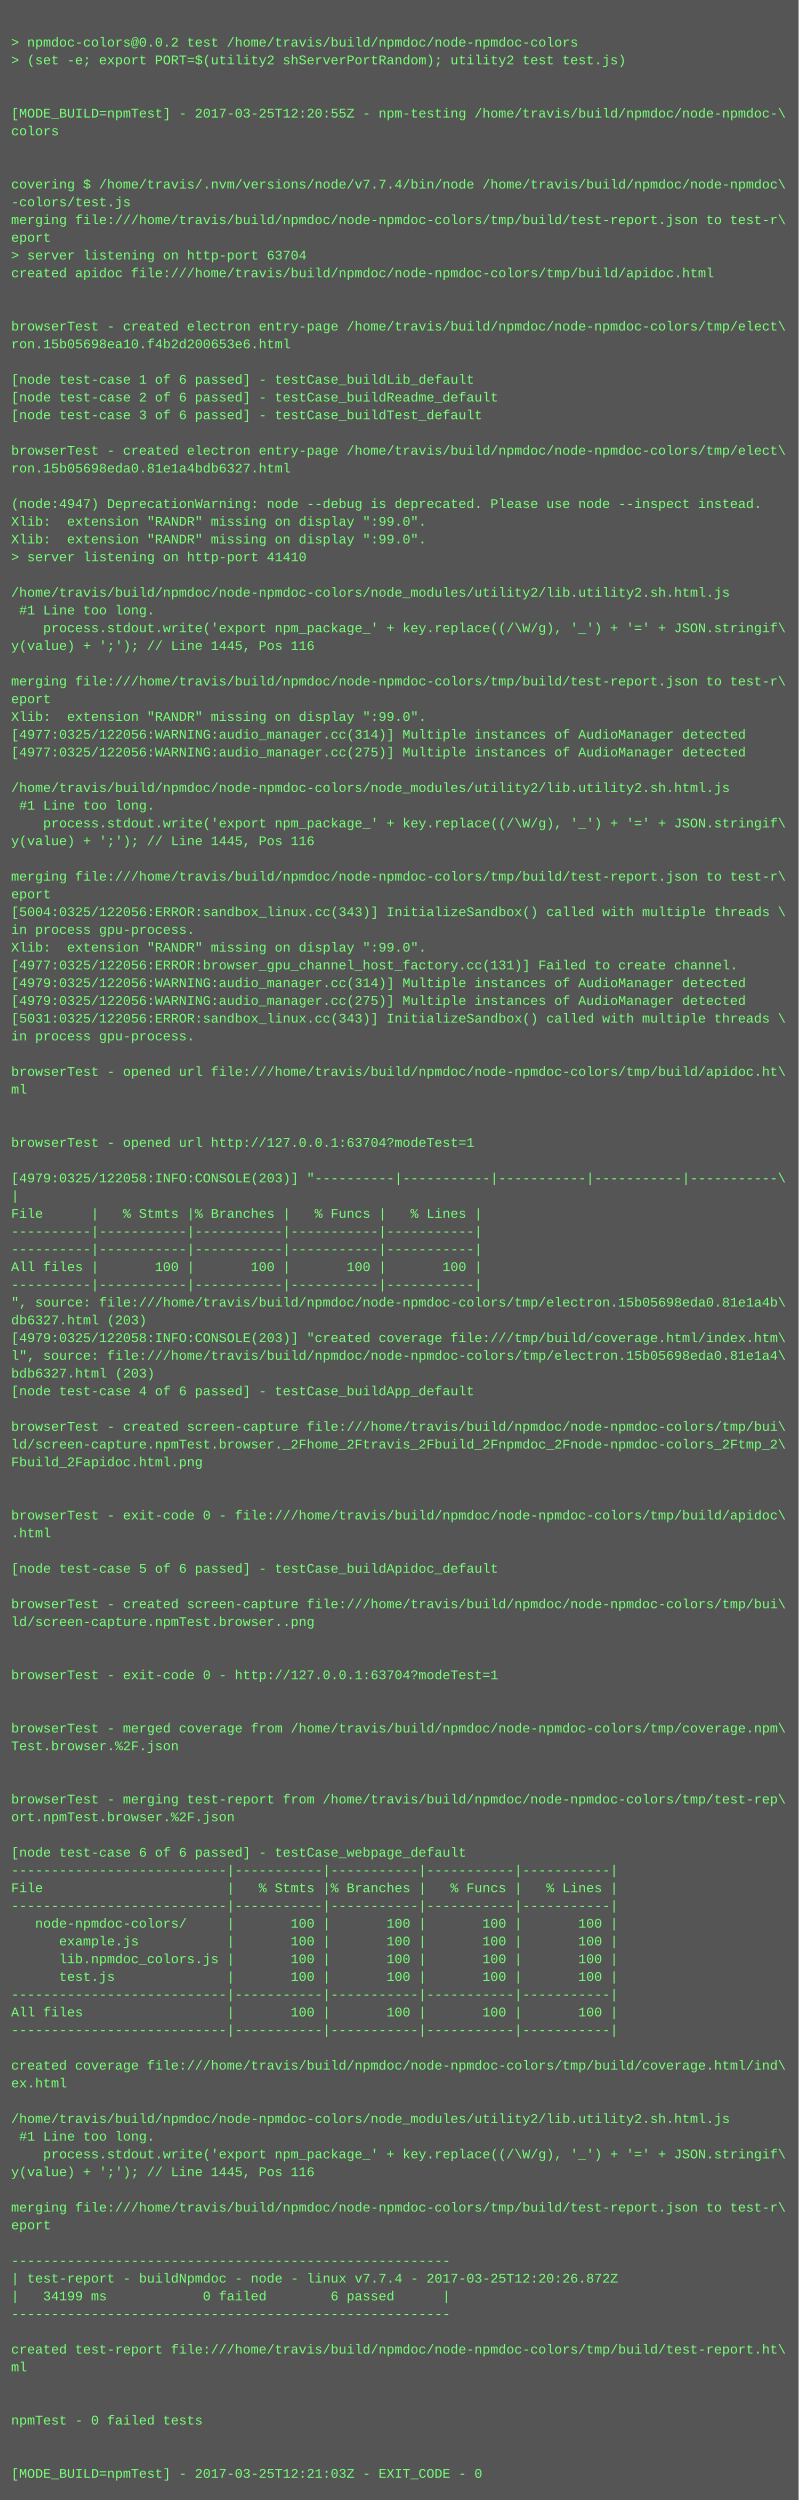
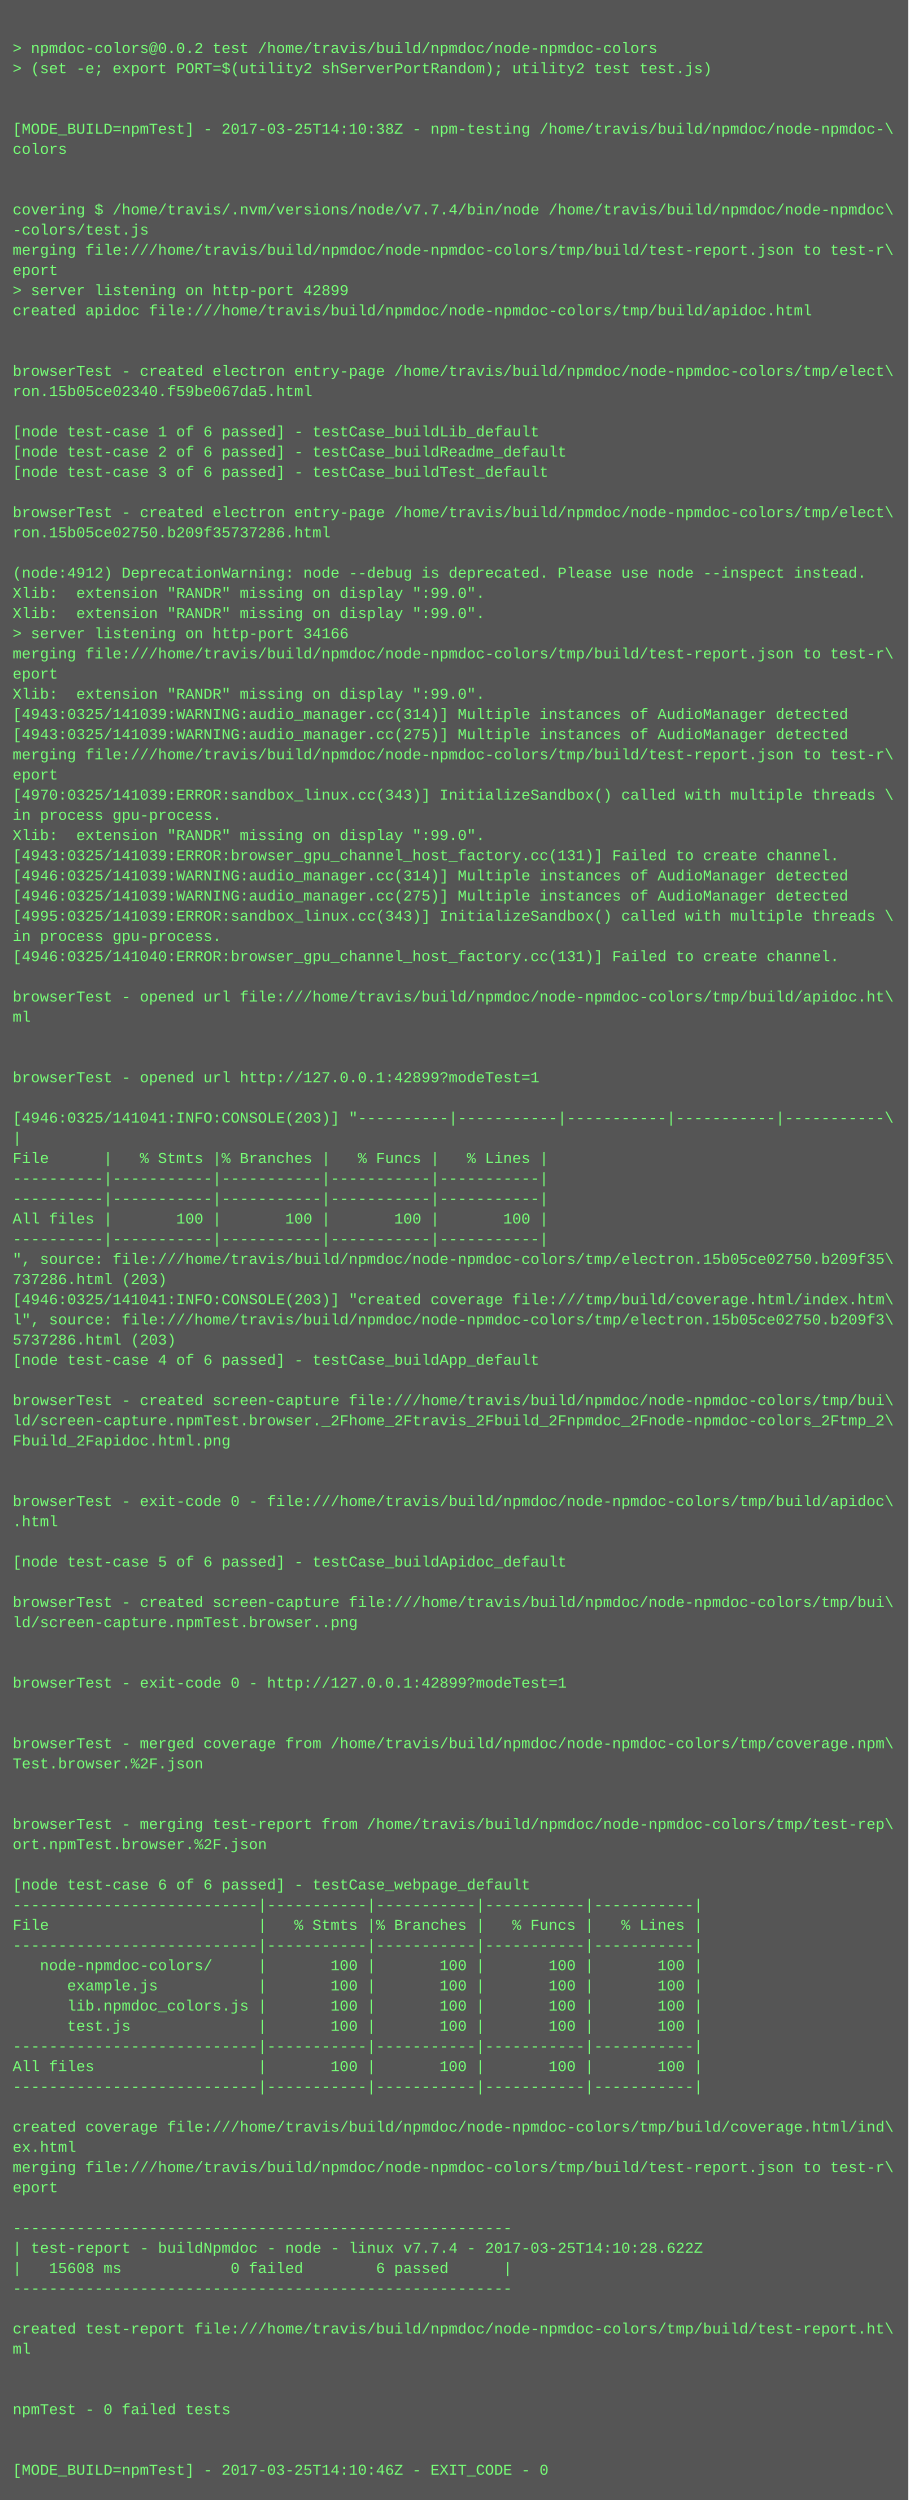
- <svg xmlns="http://www.w3.org/2000/svg" height="2254" width="720">
-   <rect height="2254" fill="#555" width="720" />
+ <svg xmlns="http://www.w3.org/2000/svg" height="1982" width="720">
+   <rect height="1982" fill="#555" width="720" />
  <text fill="#7f7" font-family="Courier New" font-size="12" xml:space="preserve">
    <tspan x="10" y="26" />
    <tspan x="10" y="42">&gt; npmdoc-colors@0.0.2 test /home/travis/build/npmdoc/node-npmdoc-colors</tspan>
    <tspan x="10" y="58">&gt; (set -e; export PORT=$(utility2 shServerPortRandom); utility2 test test.js)</tspan>
    <tspan x="10" y="74" />
    <tspan x="10" y="90" />
-     <tspan x="10" y="106">[MODE_BUILD=npmTest] - 2017-03-25T12:20:55Z - npm-testing /home/travis/build/npmdoc/node-npmdoc-\</tspan>
+     <tspan x="10" y="106">[MODE_BUILD=npmTest] - 2017-03-25T14:10:38Z - npm-testing /home/travis/build/npmdoc/node-npmdoc-\</tspan>
    <tspan x="10" y="122">colors</tspan>
    <tspan x="10" y="138" />
    <tspan x="10" y="154" />
    <tspan x="10" y="170">covering $ /home/travis/.nvm/versions/node/v7.7.4/bin/node /home/travis/build/npmdoc/node-npmdoc\</tspan>
    <tspan x="10" y="186">-colors/test.js</tspan>
    <tspan x="10" y="202">merging file:///home/travis/build/npmdoc/node-npmdoc-colors/tmp/build/test-report.json to test-r\</tspan>
    <tspan x="10" y="218">eport</tspan>
-     <tspan x="10" y="234">&gt; server listening on http-port 63704</tspan>
+     <tspan x="10" y="234">&gt; server listening on http-port 42899</tspan>
    <tspan x="10" y="250">created apidoc file:///home/travis/build/npmdoc/node-npmdoc-colors/tmp/build/apidoc.html</tspan>
    <tspan x="10" y="266" />
    <tspan x="10" y="282" />
    <tspan x="10" y="298">browserTest - created electron entry-page /home/travis/build/npmdoc/node-npmdoc-colors/tmp/elect\</tspan>
-     <tspan x="10" y="314">ron.15b05698ea10.f4b2d200653e6.html</tspan>
+     <tspan x="10" y="314">ron.15b05ce02340.f59be067da5.html</tspan>
    <tspan x="10" y="330" />
    <tspan x="10" y="346">[node test-case 1 of 6 passed] - testCase_buildLib_default</tspan>
    <tspan x="10" y="362">[node test-case 2 of 6 passed] - testCase_buildReadme_default</tspan>
    <tspan x="10" y="378">[node test-case 3 of 6 passed] - testCase_buildTest_default</tspan>
    <tspan x="10" y="394" />
    <tspan x="10" y="410">browserTest - created electron entry-page /home/travis/build/npmdoc/node-npmdoc-colors/tmp/elect\</tspan>
-     <tspan x="10" y="426">ron.15b05698eda0.81e1a4bdb6327.html</tspan>
+     <tspan x="10" y="426">ron.15b05ce02750.b209f35737286.html</tspan>
    <tspan x="10" y="442" />
-     <tspan x="10" y="458">(node:4947) DeprecationWarning: node --debug is deprecated. Please use node --inspect instead.</tspan>
+     <tspan x="10" y="458">(node:4912) DeprecationWarning: node --debug is deprecated. Please use node --inspect instead.</tspan>
    <tspan x="10" y="474">Xlib:  extension "RANDR" missing on display ":99.0".</tspan>
    <tspan x="10" y="490">Xlib:  extension "RANDR" missing on display ":99.0".</tspan>
-     <tspan x="10" y="506">&gt; server listening on http-port 41410</tspan>
-     <tspan x="10" y="522" />
-     <tspan x="10" y="538">/home/travis/build/npmdoc/node-npmdoc-colors/node_modules/utility2/lib.utility2.sh.html.js</tspan>
-     <tspan x="10" y="554"> #1 Line too long.</tspan>
-     <tspan x="10" y="570">    process.stdout.write('export npm_package_' + key.replace((/\W/g), '_') + '=' + JSON.stringif\</tspan>
-     <tspan x="10" y="586">y(value) + ';'); // Line 1445, Pos 116</tspan>
-     <tspan x="10" y="602" />
-     <tspan x="10" y="618">merging file:///home/travis/build/npmdoc/node-npmdoc-colors/tmp/build/test-report.json to test-r\</tspan>
-     <tspan x="10" y="634">eport</tspan>
-     <tspan x="10" y="650">Xlib:  extension "RANDR" missing on display ":99.0".</tspan>
-     <tspan x="10" y="666">[4977:0325/122056:WARNING:audio_manager.cc(314)] Multiple instances of AudioManager detected</tspan>
-     <tspan x="10" y="682">[4977:0325/122056:WARNING:audio_manager.cc(275)] Multiple instances of AudioManager detected</tspan>
-     <tspan x="10" y="698" />
-     <tspan x="10" y="714">/home/travis/build/npmdoc/node-npmdoc-colors/node_modules/utility2/lib.utility2.sh.html.js</tspan>
-     <tspan x="10" y="730"> #1 Line too long.</tspan>
-     <tspan x="10" y="746">    process.stdout.write('export npm_package_' + key.replace((/\W/g), '_') + '=' + JSON.stringif\</tspan>
-     <tspan x="10" y="762">y(value) + ';'); // Line 1445, Pos 116</tspan>
+     <tspan x="10" y="506">&gt; server listening on http-port 34166</tspan>
+     <tspan x="10" y="522">merging file:///home/travis/build/npmdoc/node-npmdoc-colors/tmp/build/test-report.json to test-r\</tspan>
+     <tspan x="10" y="538">eport</tspan>
+     <tspan x="10" y="554">Xlib:  extension "RANDR" missing on display ":99.0".</tspan>
+     <tspan x="10" y="570">[4943:0325/141039:WARNING:audio_manager.cc(314)] Multiple instances of AudioManager detected</tspan>
+     <tspan x="10" y="586">[4943:0325/141039:WARNING:audio_manager.cc(275)] Multiple instances of AudioManager detected</tspan>
+     <tspan x="10" y="602">merging file:///home/travis/build/npmdoc/node-npmdoc-colors/tmp/build/test-report.json to test-r\</tspan>
+     <tspan x="10" y="618">eport</tspan>
+     <tspan x="10" y="634">[4970:0325/141039:ERROR:sandbox_linux.cc(343)] InitializeSandbox() called with multiple threads \</tspan>
+     <tspan x="10" y="650">in process gpu-process. </tspan>
+     <tspan x="10" y="666">Xlib:  extension "RANDR" missing on display ":99.0".</tspan>
+     <tspan x="10" y="682">[4943:0325/141039:ERROR:browser_gpu_channel_host_factory.cc(131)] Failed to create channel.</tspan>
+     <tspan x="10" y="698">[4946:0325/141039:WARNING:audio_manager.cc(314)] Multiple instances of AudioManager detected</tspan>
+     <tspan x="10" y="714">[4946:0325/141039:WARNING:audio_manager.cc(275)] Multiple instances of AudioManager detected</tspan>
+     <tspan x="10" y="730">[4995:0325/141039:ERROR:sandbox_linux.cc(343)] InitializeSandbox() called with multiple threads \</tspan>
+     <tspan x="10" y="746">in process gpu-process. </tspan>
+     <tspan x="10" y="762">[4946:0325/141040:ERROR:browser_gpu_channel_host_factory.cc(131)] Failed to create channel.</tspan>
    <tspan x="10" y="778" />
-     <tspan x="10" y="794">merging file:///home/travis/build/npmdoc/node-npmdoc-colors/tmp/build/test-report.json to test-r\</tspan>
-     <tspan x="10" y="810">eport</tspan>
-     <tspan x="10" y="826">[5004:0325/122056:ERROR:sandbox_linux.cc(343)] InitializeSandbox() called with multiple threads \</tspan>
-     <tspan x="10" y="842">in process gpu-process. </tspan>
-     <tspan x="10" y="858">Xlib:  extension "RANDR" missing on display ":99.0".</tspan>
-     <tspan x="10" y="874">[4977:0325/122056:ERROR:browser_gpu_channel_host_factory.cc(131)] Failed to create channel.</tspan>
-     <tspan x="10" y="890">[4979:0325/122056:WARNING:audio_manager.cc(314)] Multiple instances of AudioManager detected</tspan>
-     <tspan x="10" y="906">[4979:0325/122056:WARNING:audio_manager.cc(275)] Multiple instances of AudioManager detected</tspan>
-     <tspan x="10" y="922">[5031:0325/122056:ERROR:sandbox_linux.cc(343)] InitializeSandbox() called with multiple threads \</tspan>
-     <tspan x="10" y="938">in process gpu-process. </tspan>
-     <tspan x="10" y="954" />
-     <tspan x="10" y="970">browserTest - opened url file:///home/travis/build/npmdoc/node-npmdoc-colors/tmp/build/apidoc.ht\</tspan>
-     <tspan x="10" y="986">ml</tspan>
-     <tspan x="10" y="1002" />
-     <tspan x="10" y="1018" />
-     <tspan x="10" y="1034">browserTest - opened url http://127.0.0.1:63704?modeTest=1</tspan>
-     <tspan x="10" y="1050" />
-     <tspan x="10" y="1066">[4979:0325/122058:INFO:CONSOLE(203)] "----------|-----------|-----------|-----------|-----------\</tspan>
-     <tspan x="10" y="1082">|</tspan>
-     <tspan x="10" y="1098">File      |   % Stmts |% Branches |   % Funcs |   % Lines |</tspan>
-     <tspan x="10" y="1114">----------|-----------|-----------|-----------|-----------|</tspan>
-     <tspan x="10" y="1130">----------|-----------|-----------|-----------|-----------|</tspan>
-     <tspan x="10" y="1146">All files |       100 |       100 |       100 |       100 |</tspan>
-     <tspan x="10" y="1162">----------|-----------|-----------|-----------|-----------|</tspan>
-     <tspan x="10" y="1178">", source: file:///home/travis/build/npmdoc/node-npmdoc-colors/tmp/electron.15b05698eda0.81e1a4b\</tspan>
-     <tspan x="10" y="1194">db6327.html (203)</tspan>
-     <tspan x="10" y="1210">[4979:0325/122058:INFO:CONSOLE(203)] "created coverage file:///tmp/build/coverage.html/index.htm\</tspan>
-     <tspan x="10" y="1226">l", source: file:///home/travis/build/npmdoc/node-npmdoc-colors/tmp/electron.15b05698eda0.81e1a4\</tspan>
-     <tspan x="10" y="1242">bdb6327.html (203)</tspan>
-     <tspan x="10" y="1258">[node test-case 4 of 6 passed] - testCase_buildApp_default</tspan>
-     <tspan x="10" y="1274" />
-     <tspan x="10" y="1290">browserTest - created screen-capture file:///home/travis/build/npmdoc/node-npmdoc-colors/tmp/bui\</tspan>
-     <tspan x="10" y="1306">ld/screen-capture.npmTest.browser._2Fhome_2Ftravis_2Fbuild_2Fnpmdoc_2Fnode-npmdoc-colors_2Ftmp_2\</tspan>
-     <tspan x="10" y="1322">Fbuild_2Fapidoc.html.png</tspan>
-     <tspan x="10" y="1338" />
+     <tspan x="10" y="794">browserTest - opened url file:///home/travis/build/npmdoc/node-npmdoc-colors/tmp/build/apidoc.ht\</tspan>
+     <tspan x="10" y="810">ml</tspan>
+     <tspan x="10" y="826" />
+     <tspan x="10" y="842" />
+     <tspan x="10" y="858">browserTest - opened url http://127.0.0.1:42899?modeTest=1</tspan>
+     <tspan x="10" y="874" />
+     <tspan x="10" y="890">[4946:0325/141041:INFO:CONSOLE(203)] "----------|-----------|-----------|-----------|-----------\</tspan>
+     <tspan x="10" y="906">|</tspan>
+     <tspan x="10" y="922">File      |   % Stmts |% Branches |   % Funcs |   % Lines |</tspan>
+     <tspan x="10" y="938">----------|-----------|-----------|-----------|-----------|</tspan>
+     <tspan x="10" y="954">----------|-----------|-----------|-----------|-----------|</tspan>
+     <tspan x="10" y="970">All files |       100 |       100 |       100 |       100 |</tspan>
+     <tspan x="10" y="986">----------|-----------|-----------|-----------|-----------|</tspan>
+     <tspan x="10" y="1002">", source: file:///home/travis/build/npmdoc/node-npmdoc-colors/tmp/electron.15b05ce02750.b209f35\</tspan>
+     <tspan x="10" y="1018">737286.html (203)</tspan>
+     <tspan x="10" y="1034">[4946:0325/141041:INFO:CONSOLE(203)] "created coverage file:///tmp/build/coverage.html/index.htm\</tspan>
+     <tspan x="10" y="1050">l", source: file:///home/travis/build/npmdoc/node-npmdoc-colors/tmp/electron.15b05ce02750.b209f3\</tspan>
+     <tspan x="10" y="1066">5737286.html (203)</tspan>
+     <tspan x="10" y="1082">[node test-case 4 of 6 passed] - testCase_buildApp_default</tspan>
+     <tspan x="10" y="1098" />
+     <tspan x="10" y="1114">browserTest - created screen-capture file:///home/travis/build/npmdoc/node-npmdoc-colors/tmp/bui\</tspan>
+     <tspan x="10" y="1130">ld/screen-capture.npmTest.browser._2Fhome_2Ftravis_2Fbuild_2Fnpmdoc_2Fnode-npmdoc-colors_2Ftmp_2\</tspan>
+     <tspan x="10" y="1146">Fbuild_2Fapidoc.html.png</tspan>
+     <tspan x="10" y="1162" />
+     <tspan x="10" y="1178" />
+     <tspan x="10" y="1194">browserTest - exit-code 0 - file:///home/travis/build/npmdoc/node-npmdoc-colors/tmp/build/apidoc\</tspan>
+     <tspan x="10" y="1210">.html</tspan>
+     <tspan x="10" y="1226" />
+     <tspan x="10" y="1242">[node test-case 5 of 6 passed] - testCase_buildApidoc_default</tspan>
+     <tspan x="10" y="1258" />
+     <tspan x="10" y="1274">browserTest - created screen-capture file:///home/travis/build/npmdoc/node-npmdoc-colors/tmp/bui\</tspan>
+     <tspan x="10" y="1290">ld/screen-capture.npmTest.browser..png</tspan>
+     <tspan x="10" y="1306" />
+     <tspan x="10" y="1322" />
+     <tspan x="10" y="1338">browserTest - exit-code 0 - http://127.0.0.1:42899?modeTest=1</tspan>
    <tspan x="10" y="1354" />
-     <tspan x="10" y="1370">browserTest - exit-code 0 - file:///home/travis/build/npmdoc/node-npmdoc-colors/tmp/build/apidoc\</tspan>
-     <tspan x="10" y="1386">.html</tspan>
-     <tspan x="10" y="1402" />
-     <tspan x="10" y="1418">[node test-case 5 of 6 passed] - testCase_buildApidoc_default</tspan>
+     <tspan x="10" y="1370" />
+     <tspan x="10" y="1386">browserTest - merged coverage from /home/travis/build/npmdoc/node-npmdoc-colors/tmp/coverage.npm\</tspan>
+     <tspan x="10" y="1402">Test.browser.%2F.json</tspan>
+     <tspan x="10" y="1418" />
    <tspan x="10" y="1434" />
-     <tspan x="10" y="1450">browserTest - created screen-capture file:///home/travis/build/npmdoc/node-npmdoc-colors/tmp/bui\</tspan>
-     <tspan x="10" y="1466">ld/screen-capture.npmTest.browser..png</tspan>
+     <tspan x="10" y="1450">browserTest - merging test-report from /home/travis/build/npmdoc/node-npmdoc-colors/tmp/test-rep\</tspan>
+     <tspan x="10" y="1466">ort.npmTest.browser.%2F.json</tspan>
    <tspan x="10" y="1482" />
-     <tspan x="10" y="1498" />
-     <tspan x="10" y="1514">browserTest - exit-code 0 - http://127.0.0.1:63704?modeTest=1</tspan>
-     <tspan x="10" y="1530" />
-     <tspan x="10" y="1546" />
-     <tspan x="10" y="1562">browserTest - merged coverage from /home/travis/build/npmdoc/node-npmdoc-colors/tmp/coverage.npm\</tspan>
-     <tspan x="10" y="1578">Test.browser.%2F.json</tspan>
-     <tspan x="10" y="1594" />
-     <tspan x="10" y="1610" />
-     <tspan x="10" y="1626">browserTest - merging test-report from /home/travis/build/npmdoc/node-npmdoc-colors/tmp/test-rep\</tspan>
-     <tspan x="10" y="1642">ort.npmTest.browser.%2F.json</tspan>
-     <tspan x="10" y="1658" />
-     <tspan x="10" y="1674">[node test-case 6 of 6 passed] - testCase_webpage_default</tspan>
-     <tspan x="10" y="1690">---------------------------|-----------|-----------|-----------|-----------|</tspan>
-     <tspan x="10" y="1706">File                       |   % Stmts |% Branches |   % Funcs |   % Lines |</tspan>
-     <tspan x="10" y="1722">---------------------------|-----------|-----------|-----------|-----------|</tspan>
-     <tspan x="10" y="1738">   node-npmdoc-colors/     |       100 |       100 |       100 |       100 |</tspan>
-     <tspan x="10" y="1754">      example.js           |       100 |       100 |       100 |       100 |</tspan>
-     <tspan x="10" y="1770">      lib.npmdoc_colors.js |       100 |       100 |       100 |       100 |</tspan>
-     <tspan x="10" y="1786">      test.js              |       100 |       100 |       100 |       100 |</tspan>
-     <tspan x="10" y="1802">---------------------------|-----------|-----------|-----------|-----------|</tspan>
-     <tspan x="10" y="1818">All files                  |       100 |       100 |       100 |       100 |</tspan>
-     <tspan x="10" y="1834">---------------------------|-----------|-----------|-----------|-----------|</tspan>
-     <tspan x="10" y="1850" />
-     <tspan x="10" y="1866">created coverage file:///home/travis/build/npmdoc/node-npmdoc-colors/tmp/build/coverage.html/ind\</tspan>
-     <tspan x="10" y="1882">ex.html</tspan>
+     <tspan x="10" y="1498">[node test-case 6 of 6 passed] - testCase_webpage_default</tspan>
+     <tspan x="10" y="1514">---------------------------|-----------|-----------|-----------|-----------|</tspan>
+     <tspan x="10" y="1530">File                       |   % Stmts |% Branches |   % Funcs |   % Lines |</tspan>
+     <tspan x="10" y="1546">---------------------------|-----------|-----------|-----------|-----------|</tspan>
+     <tspan x="10" y="1562">   node-npmdoc-colors/     |       100 |       100 |       100 |       100 |</tspan>
+     <tspan x="10" y="1578">      example.js           |       100 |       100 |       100 |       100 |</tspan>
+     <tspan x="10" y="1594">      lib.npmdoc_colors.js |       100 |       100 |       100 |       100 |</tspan>
+     <tspan x="10" y="1610">      test.js              |       100 |       100 |       100 |       100 |</tspan>
+     <tspan x="10" y="1626">---------------------------|-----------|-----------|-----------|-----------|</tspan>
+     <tspan x="10" y="1642">All files                  |       100 |       100 |       100 |       100 |</tspan>
+     <tspan x="10" y="1658">---------------------------|-----------|-----------|-----------|-----------|</tspan>
+     <tspan x="10" y="1674" />
+     <tspan x="10" y="1690">created coverage file:///home/travis/build/npmdoc/node-npmdoc-colors/tmp/build/coverage.html/ind\</tspan>
+     <tspan x="10" y="1706">ex.html</tspan>
+     <tspan x="10" y="1722">merging file:///home/travis/build/npmdoc/node-npmdoc-colors/tmp/build/test-report.json to test-r\</tspan>
+     <tspan x="10" y="1738">eport</tspan>
+     <tspan x="10" y="1754" />
+     <tspan x="10" y="1770">-------------------------------------------------------</tspan>
+     <tspan x="10" y="1786">| test-report - buildNpmdoc - node - linux v7.7.4 - 2017-03-25T14:10:28.622Z</tspan>
+     <tspan x="10" y="1802">|   15608 ms            0 failed        6 passed      |</tspan>
+     <tspan x="10" y="1818">-------------------------------------------------------</tspan>
+     <tspan x="10" y="1834" />
+     <tspan x="10" y="1850">created test-report file:///home/travis/build/npmdoc/node-npmdoc-colors/tmp/build/test-report.ht\</tspan>
+     <tspan x="10" y="1866">ml</tspan>
+     <tspan x="10" y="1882" />
    <tspan x="10" y="1898" />
-     <tspan x="10" y="1914">/home/travis/build/npmdoc/node-npmdoc-colors/node_modules/utility2/lib.utility2.sh.html.js</tspan>
-     <tspan x="10" y="1930"> #1 Line too long.</tspan>
-     <tspan x="10" y="1946">    process.stdout.write('export npm_package_' + key.replace((/\W/g), '_') + '=' + JSON.stringif\</tspan>
-     <tspan x="10" y="1962">y(value) + ';'); // Line 1445, Pos 116</tspan>
-     <tspan x="10" y="1978" />
-     <tspan x="10" y="1994">merging file:///home/travis/build/npmdoc/node-npmdoc-colors/tmp/build/test-report.json to test-r\</tspan>
-     <tspan x="10" y="2010">eport</tspan>
-     <tspan x="10" y="2026" />
-     <tspan x="10" y="2042">-------------------------------------------------------</tspan>
-     <tspan x="10" y="2058">| test-report - buildNpmdoc - node - linux v7.7.4 - 2017-03-25T12:20:26.872Z</tspan>
-     <tspan x="10" y="2074">|   34199 ms            0 failed        6 passed      |</tspan>
-     <tspan x="10" y="2090">-------------------------------------------------------</tspan>
-     <tspan x="10" y="2106" />
-     <tspan x="10" y="2122">created test-report file:///home/travis/build/npmdoc/node-npmdoc-colors/tmp/build/test-report.ht\</tspan>
-     <tspan x="10" y="2138">ml</tspan>
-     <tspan x="10" y="2154" />
-     <tspan x="10" y="2170" />
-     <tspan x="10" y="2186">npmTest - 0 failed tests</tspan>
-     <tspan x="10" y="2202" />
-     <tspan x="10" y="2218" />
-     <tspan x="10" y="2234">[MODE_BUILD=npmTest] - 2017-03-25T12:21:03Z - EXIT_CODE - 0</tspan>
+     <tspan x="10" y="1914">npmTest - 0 failed tests</tspan>
+     <tspan x="10" y="1930" />
+     <tspan x="10" y="1946" />
+     <tspan x="10" y="1962">[MODE_BUILD=npmTest] - 2017-03-25T14:10:46Z - EXIT_CODE - 0</tspan>
  </text>
</svg>
